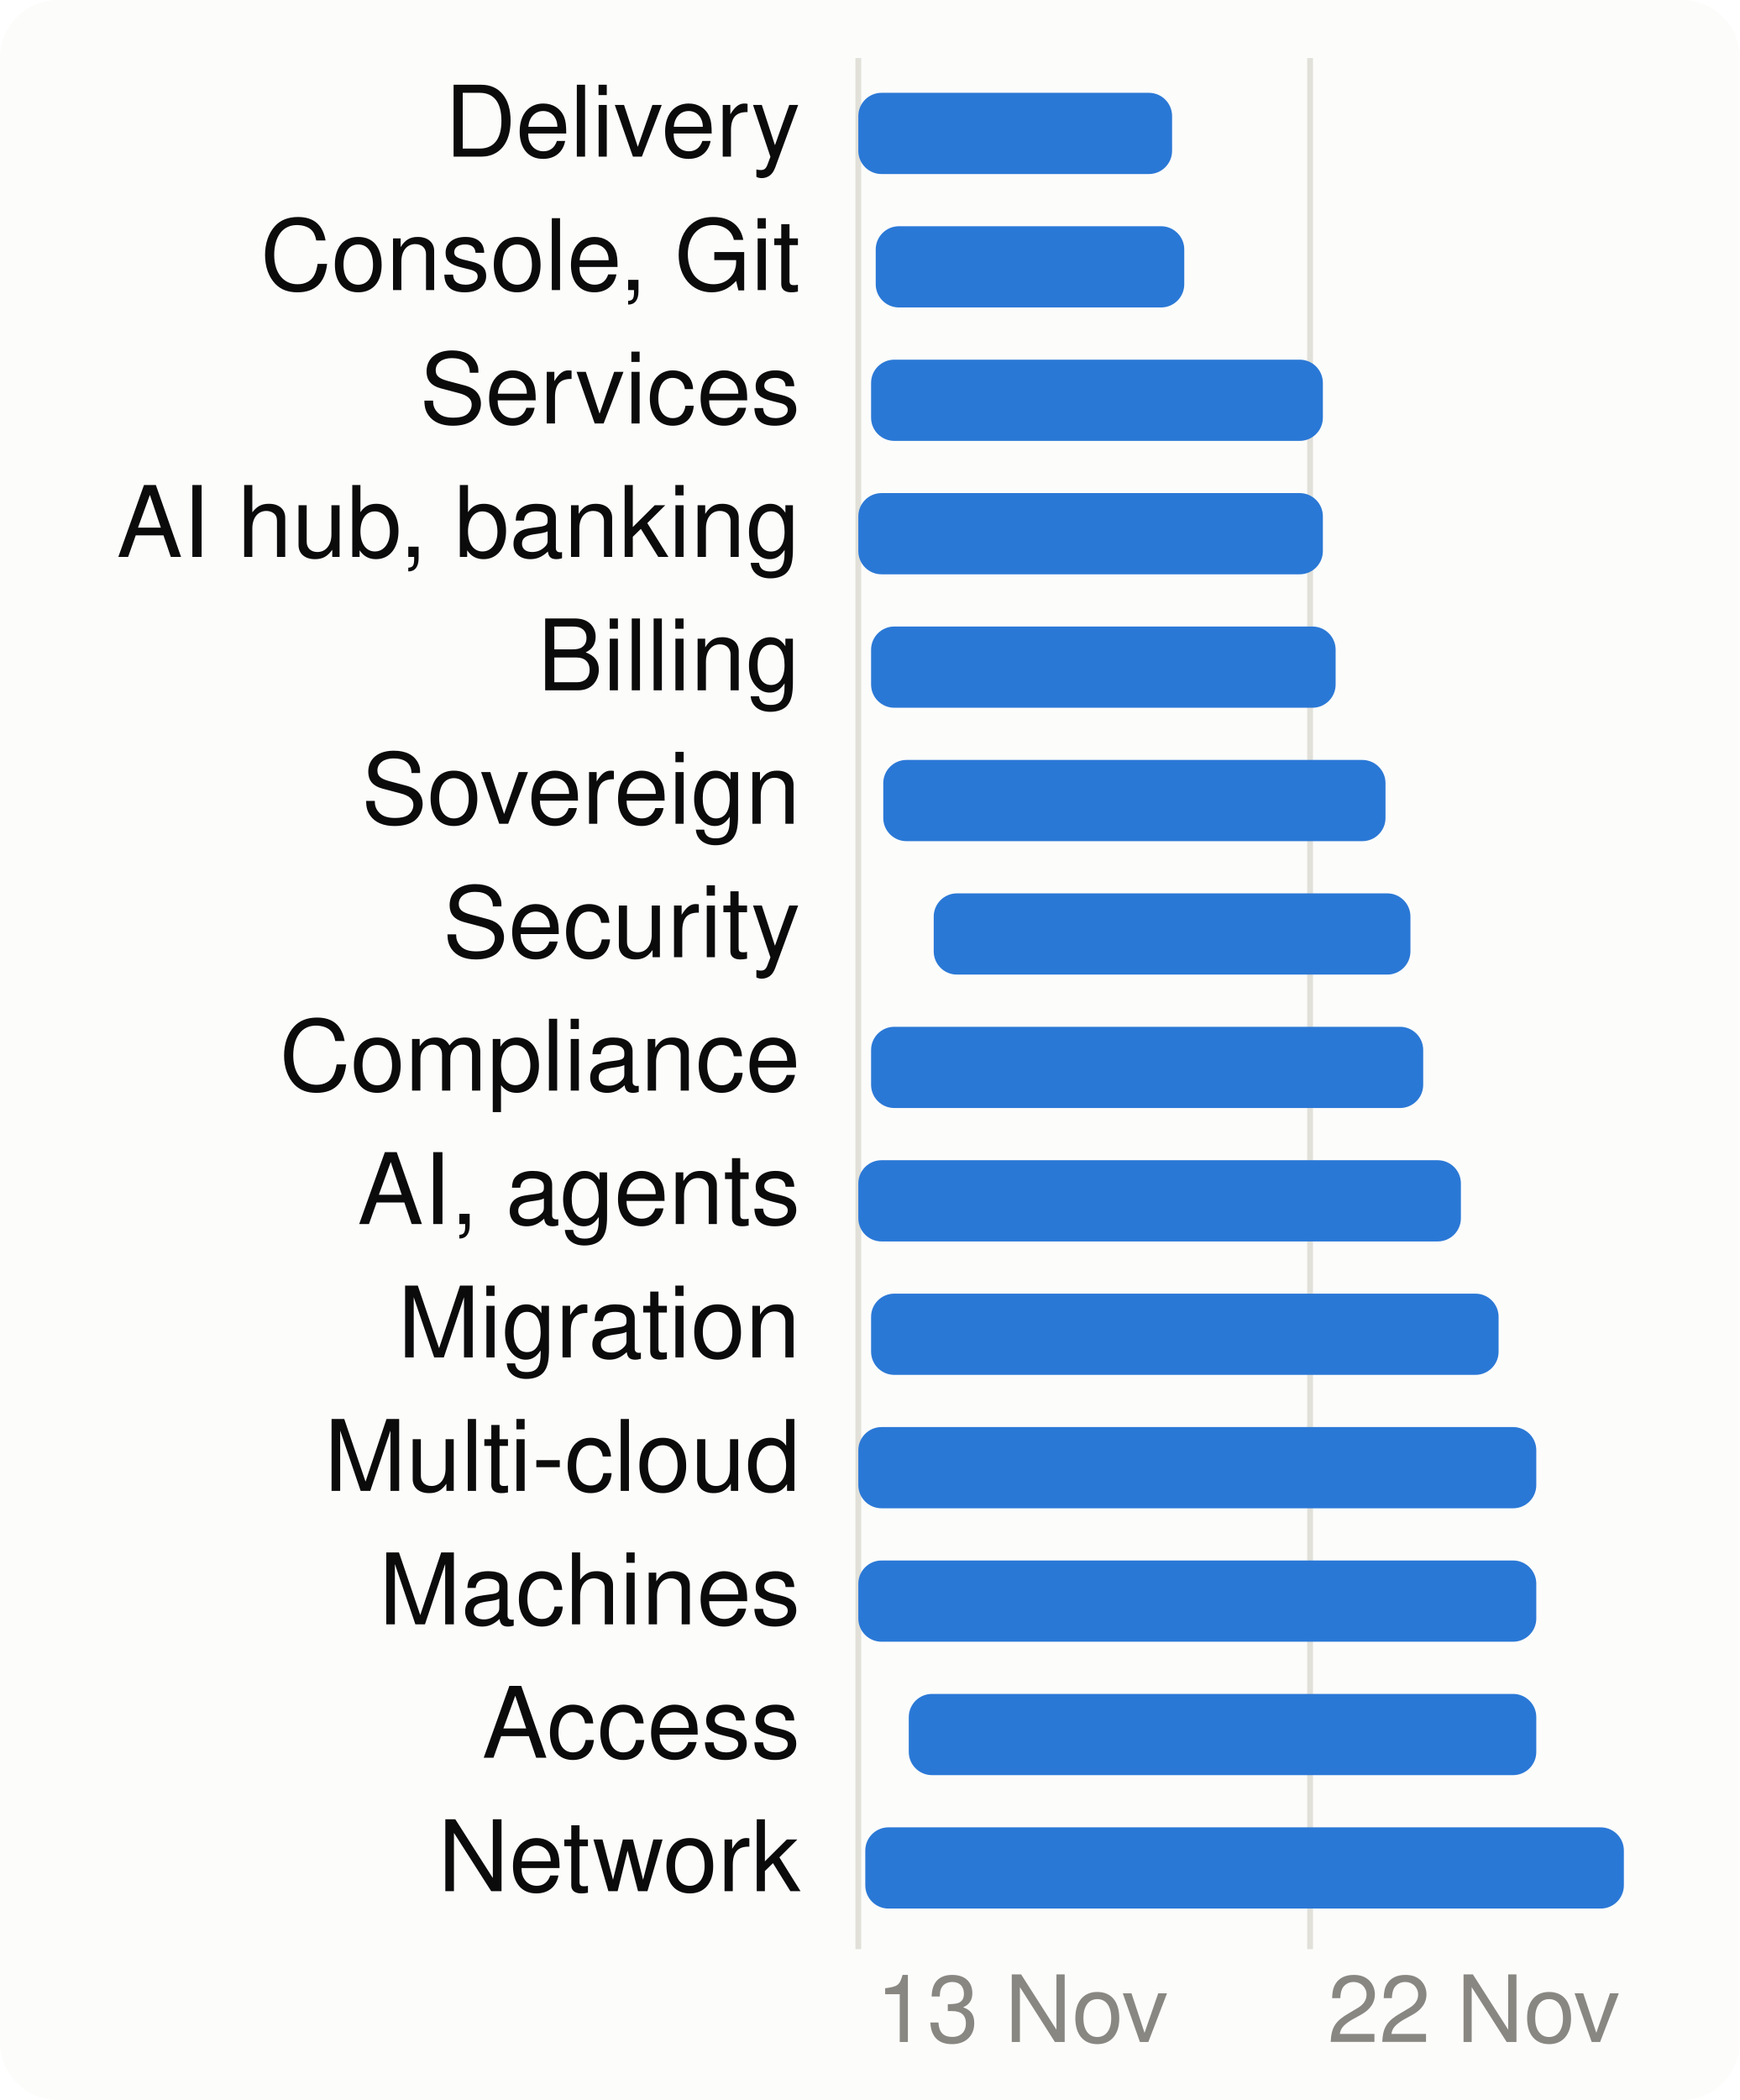
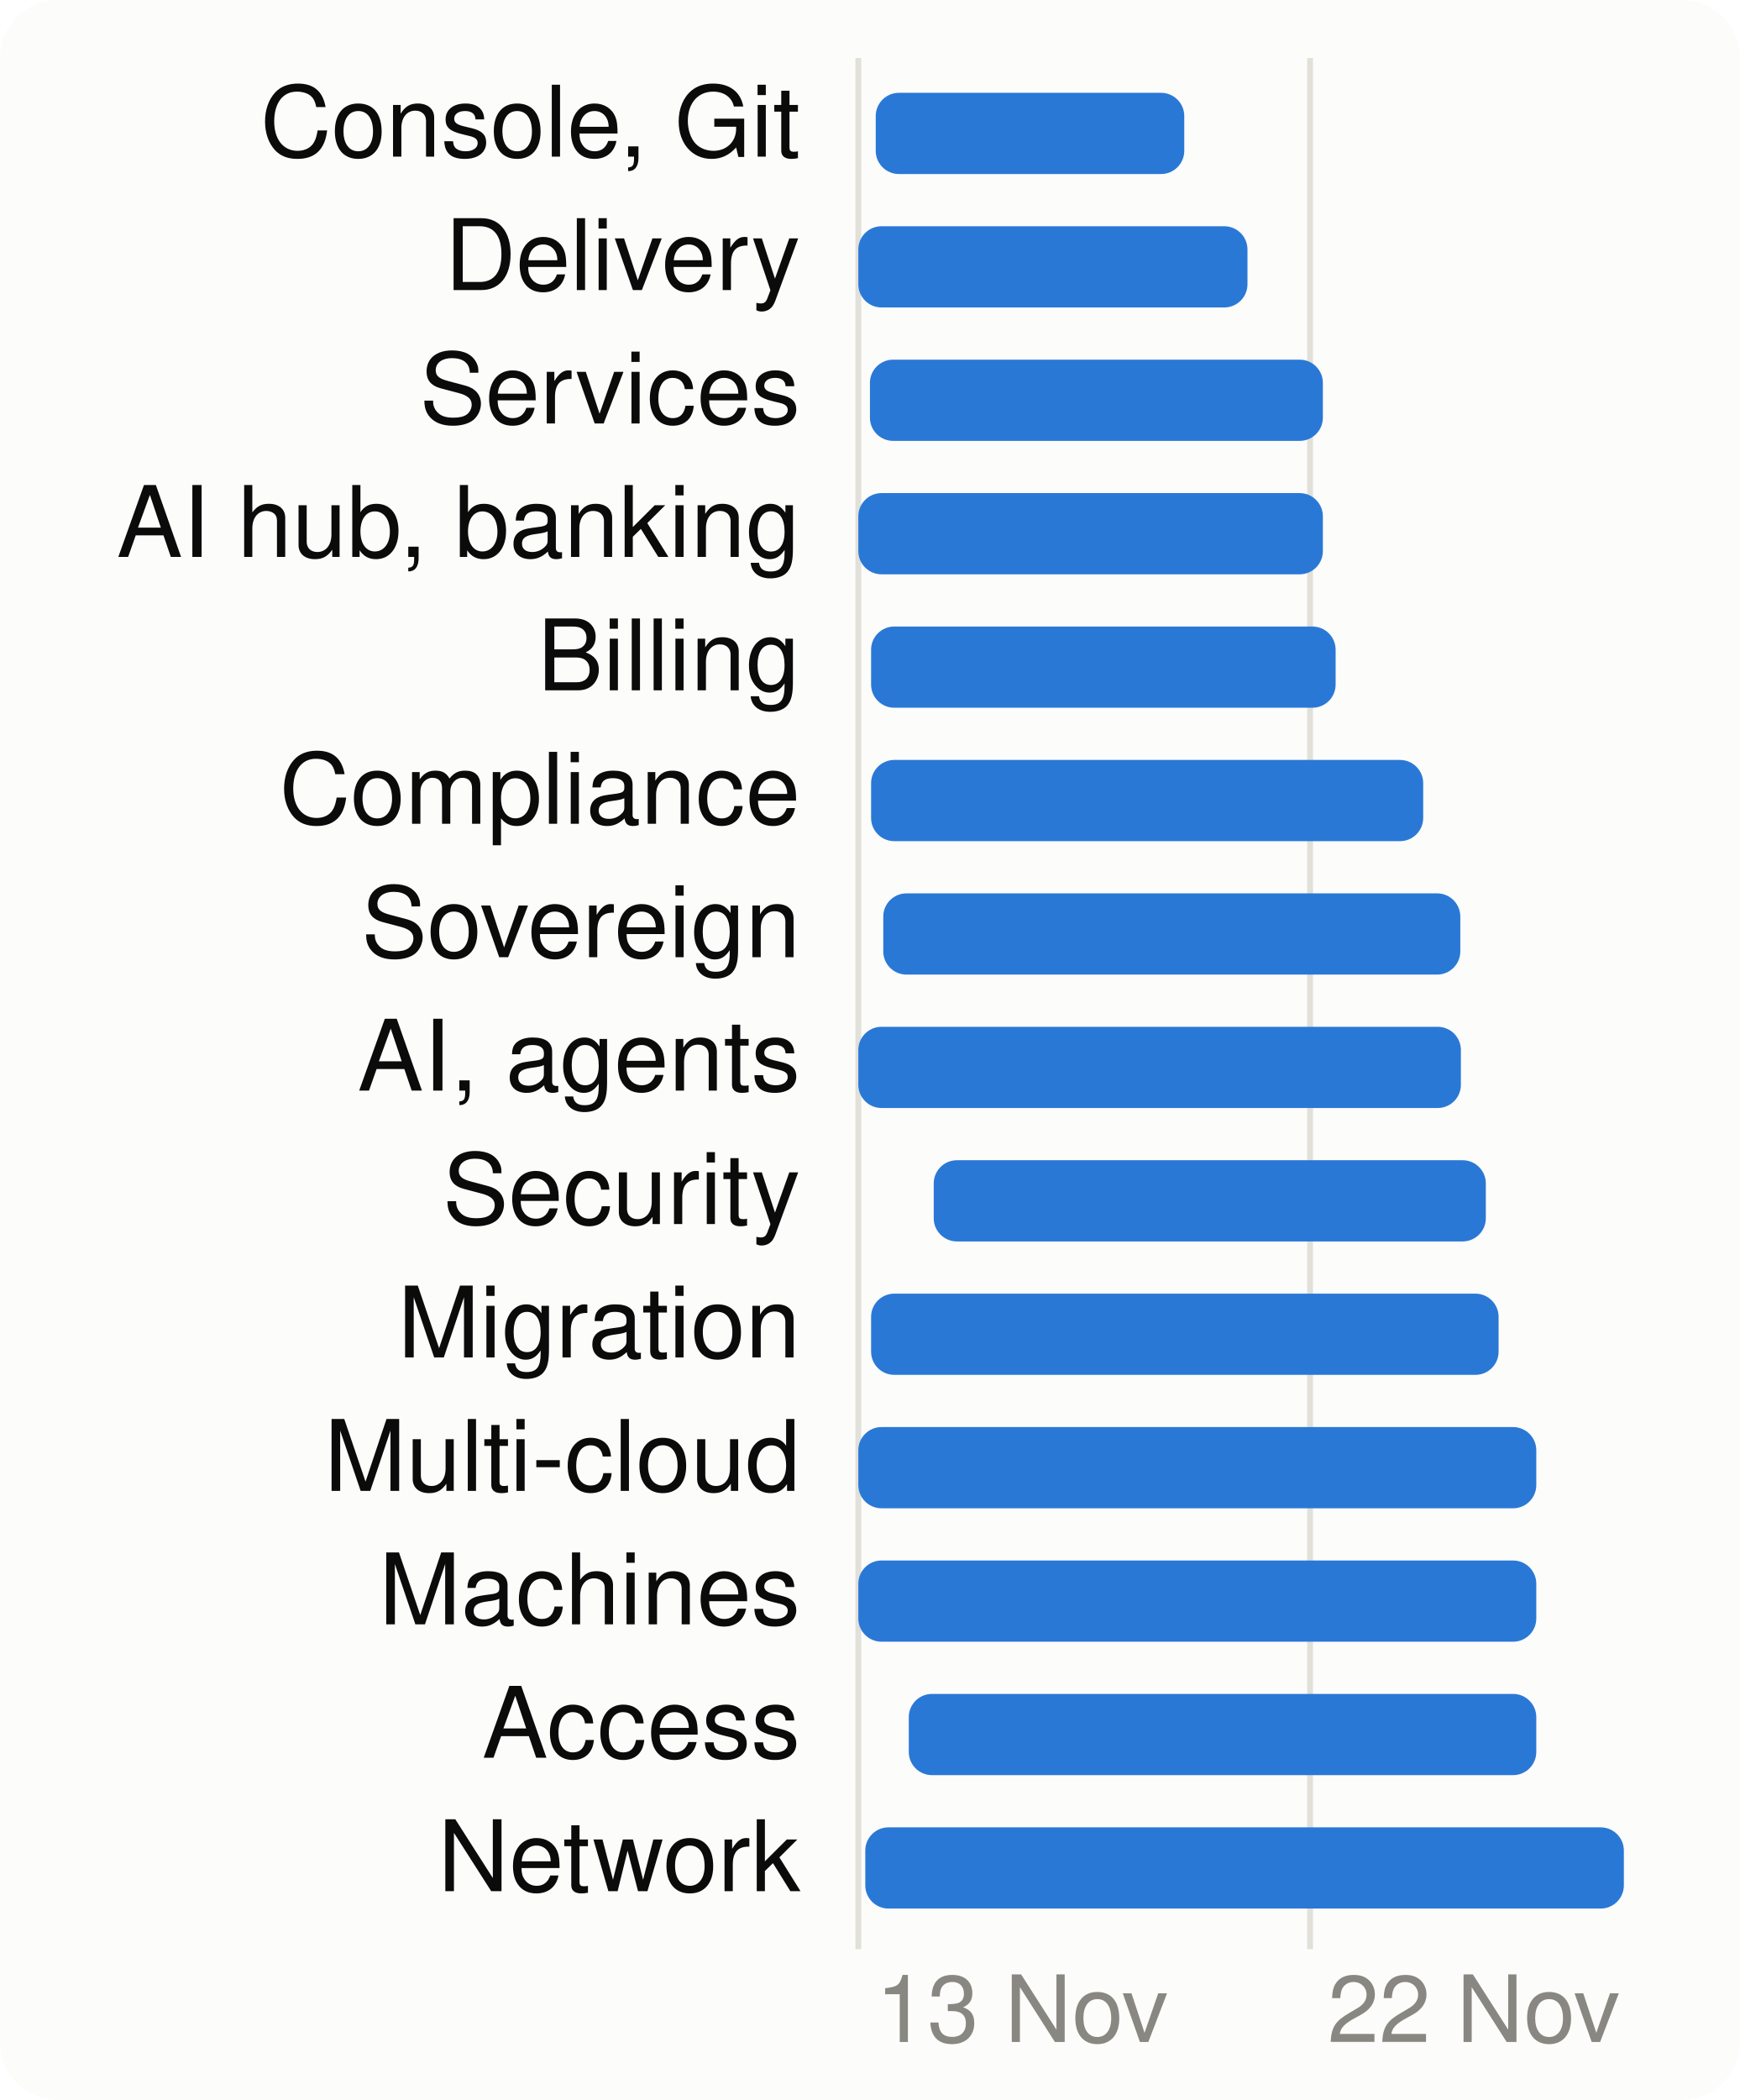
<svg xmlns="http://www.w3.org/2000/svg" viewBox="0 0 300 362" width="300" height="362" font-family="system-ui,-apple-system,Segoe UI,Helvetica,Arial,sans-serif" font-size="18" role="img" aria-label="When each product area is worked on">
  <style>.h{paint-order:stroke;stroke:#fcfcfb;stroke-width:3px;stroke-linejoin:round}.rg{stroke:#fcfcfb}@media (prefers-color-scheme: dark){.bg{fill:#1a1a19}.t1{fill:#f0efec}.t2{fill:#c3c2b7}.gr{stroke:#2c2c2a}.ax{stroke:#383835}.ld{stroke:#383835}.br{stroke:#c3c2b7}.m{stroke:#3987e5}.dp{stroke:#d95926}.v{stroke:#199e70}.i2{stroke:#c3c2b7}.i1{stroke:#f0efec}.f1{fill:#3987e5}.f2{fill:#d95926}.f3{fill:#199e70}.f4{fill:#c98500}.ev{fill:#c3c2b7}.inv{fill:#1a1a19}.done{fill:#cde2fb}.todo{fill:#52514e}.tile{fill:#262624}.h,.rg{stroke:#1a1a19}}</style>
  <rect width="300" height="362" rx="10" class="bg" fill="#fcfcfb" />
  <line x1="148.0" x2="148.0" y1="10" y2="336" class="gr" stroke="#e1e0d9" />
  <text x="151.0" y="352" class="t3" fill="#898781" font-size="16">13 Nov</text>
  <line x1="225.9" x2="225.9" y1="10" y2="336" class="gr" stroke="#e1e0d9" />
  <text x="228.9" y="352" class="t3" fill="#898781" font-size="16">22 Nov</text>
-   <text x="138" y="27" text-anchor="end" class="t1" fill="#0b0b0b" font-size="17">Delivery</text>
-   <rect x="148.0" y="16" width="54.1" height="14" rx="4" class="f1" fill="#2a78d6" />
-   <text x="138" y="50" text-anchor="end" class="t1" fill="#0b0b0b" font-size="17">Console, Git</text>
-   <rect x="151.0" y="39" width="53.2" height="14" rx="4" class="f1" fill="#2a78d6" />
+   <text x="138" y="27" text-anchor="end" class="t1" fill="#0b0b0b" font-size="17">Console, Git</text>
+   <rect x="151.0" y="16" width="53.2" height="14" rx="4" class="f1" fill="#2a78d6" />
+   <text x="138" y="50" text-anchor="end" class="t1" fill="#0b0b0b" font-size="17">Delivery</text>
+   <rect x="148.0" y="39" width="67.1" height="14" rx="4" class="f1" fill="#2a78d6" />
  <text x="138" y="73" text-anchor="end" class="t1" fill="#0b0b0b" font-size="17">Services</text>
-   <rect x="150.2" y="62" width="77.9" height="14" rx="4" class="f1" fill="#2a78d6" />
+   <rect x="150.0" y="62" width="78.1" height="14" rx="4" class="f1" fill="#2a78d6" />
  <text x="138" y="96" text-anchor="end" class="t1" fill="#0b0b0b" font-size="17">AI hub, banking</text>
  <rect x="148.0" y="85" width="80.1" height="14" rx="4" class="f1" fill="#2a78d6" />
  <text x="138" y="119" text-anchor="end" class="t1" fill="#0b0b0b" font-size="17">Billing</text>
  <rect x="150.2" y="108" width="80.1" height="14" rx="4" class="f1" fill="#2a78d6" />
-   <text x="138" y="142" text-anchor="end" class="t1" fill="#0b0b0b" font-size="17">Sovereign</text>
-   <rect x="152.3" y="131" width="86.6" height="14" rx="4" class="f1" fill="#2a78d6" />
-   <text x="138" y="165" text-anchor="end" class="t1" fill="#0b0b0b" font-size="17">Security</text>
-   <rect x="161.0" y="154" width="82.2" height="14" rx="4" class="f1" fill="#2a78d6" />
-   <text x="138" y="188" text-anchor="end" class="t1" fill="#0b0b0b" font-size="17">Compliance</text>
-   <rect x="150.2" y="177" width="95.2" height="14" rx="4" class="f1" fill="#2a78d6" />
-   <text x="138" y="211" text-anchor="end" class="t1" fill="#0b0b0b" font-size="17">AI, agents</text>
-   <rect x="148.0" y="200" width="103.9" height="14" rx="4" class="f1" fill="#2a78d6" />
+   <text x="138" y="142" text-anchor="end" class="t1" fill="#0b0b0b" font-size="17">Compliance</text>
+   <rect x="150.2" y="131" width="95.2" height="14" rx="4" class="f1" fill="#2a78d6" />
+   <text x="138" y="165" text-anchor="end" class="t1" fill="#0b0b0b" font-size="17">Sovereign</text>
+   <rect x="152.3" y="154" width="99.5" height="14" rx="4" class="f1" fill="#2a78d6" />
+   <text x="138" y="188" text-anchor="end" class="t1" fill="#0b0b0b" font-size="17">AI, agents</text>
+   <rect x="148.0" y="177" width="103.9" height="14" rx="4" class="f1" fill="#2a78d6" />
+   <text x="138" y="211" text-anchor="end" class="t1" fill="#0b0b0b" font-size="17">Security</text>
+   <rect x="161.0" y="200" width="95.2" height="14" rx="4" class="f1" fill="#2a78d6" />
  <text x="138" y="234" text-anchor="end" class="t1" fill="#0b0b0b" font-size="17">Migration</text>
  <rect x="150.2" y="223" width="108.2" height="14" rx="4" class="f1" fill="#2a78d6" />
  <text x="138" y="257" text-anchor="end" class="t1" fill="#0b0b0b" font-size="17">Multi-cloud</text>
  <rect x="148.0" y="246" width="116.9" height="14" rx="4" class="f1" fill="#2a78d6" />
  <text x="138" y="280" text-anchor="end" class="t1" fill="#0b0b0b" font-size="17">Machines</text>
  <rect x="148.0" y="269" width="116.9" height="14" rx="4" class="f1" fill="#2a78d6" />
  <text x="138" y="303" text-anchor="end" class="t1" fill="#0b0b0b" font-size="17">Access</text>
  <rect x="156.7" y="292" width="108.2" height="14" rx="4" class="f1" fill="#2a78d6" />
  <text x="138" y="326" text-anchor="end" class="t1" fill="#0b0b0b" font-size="17">Network</text>
  <rect x="149.2" y="315" width="130.8" height="14" rx="4" class="f1" fill="#2a78d6" />
</svg>
